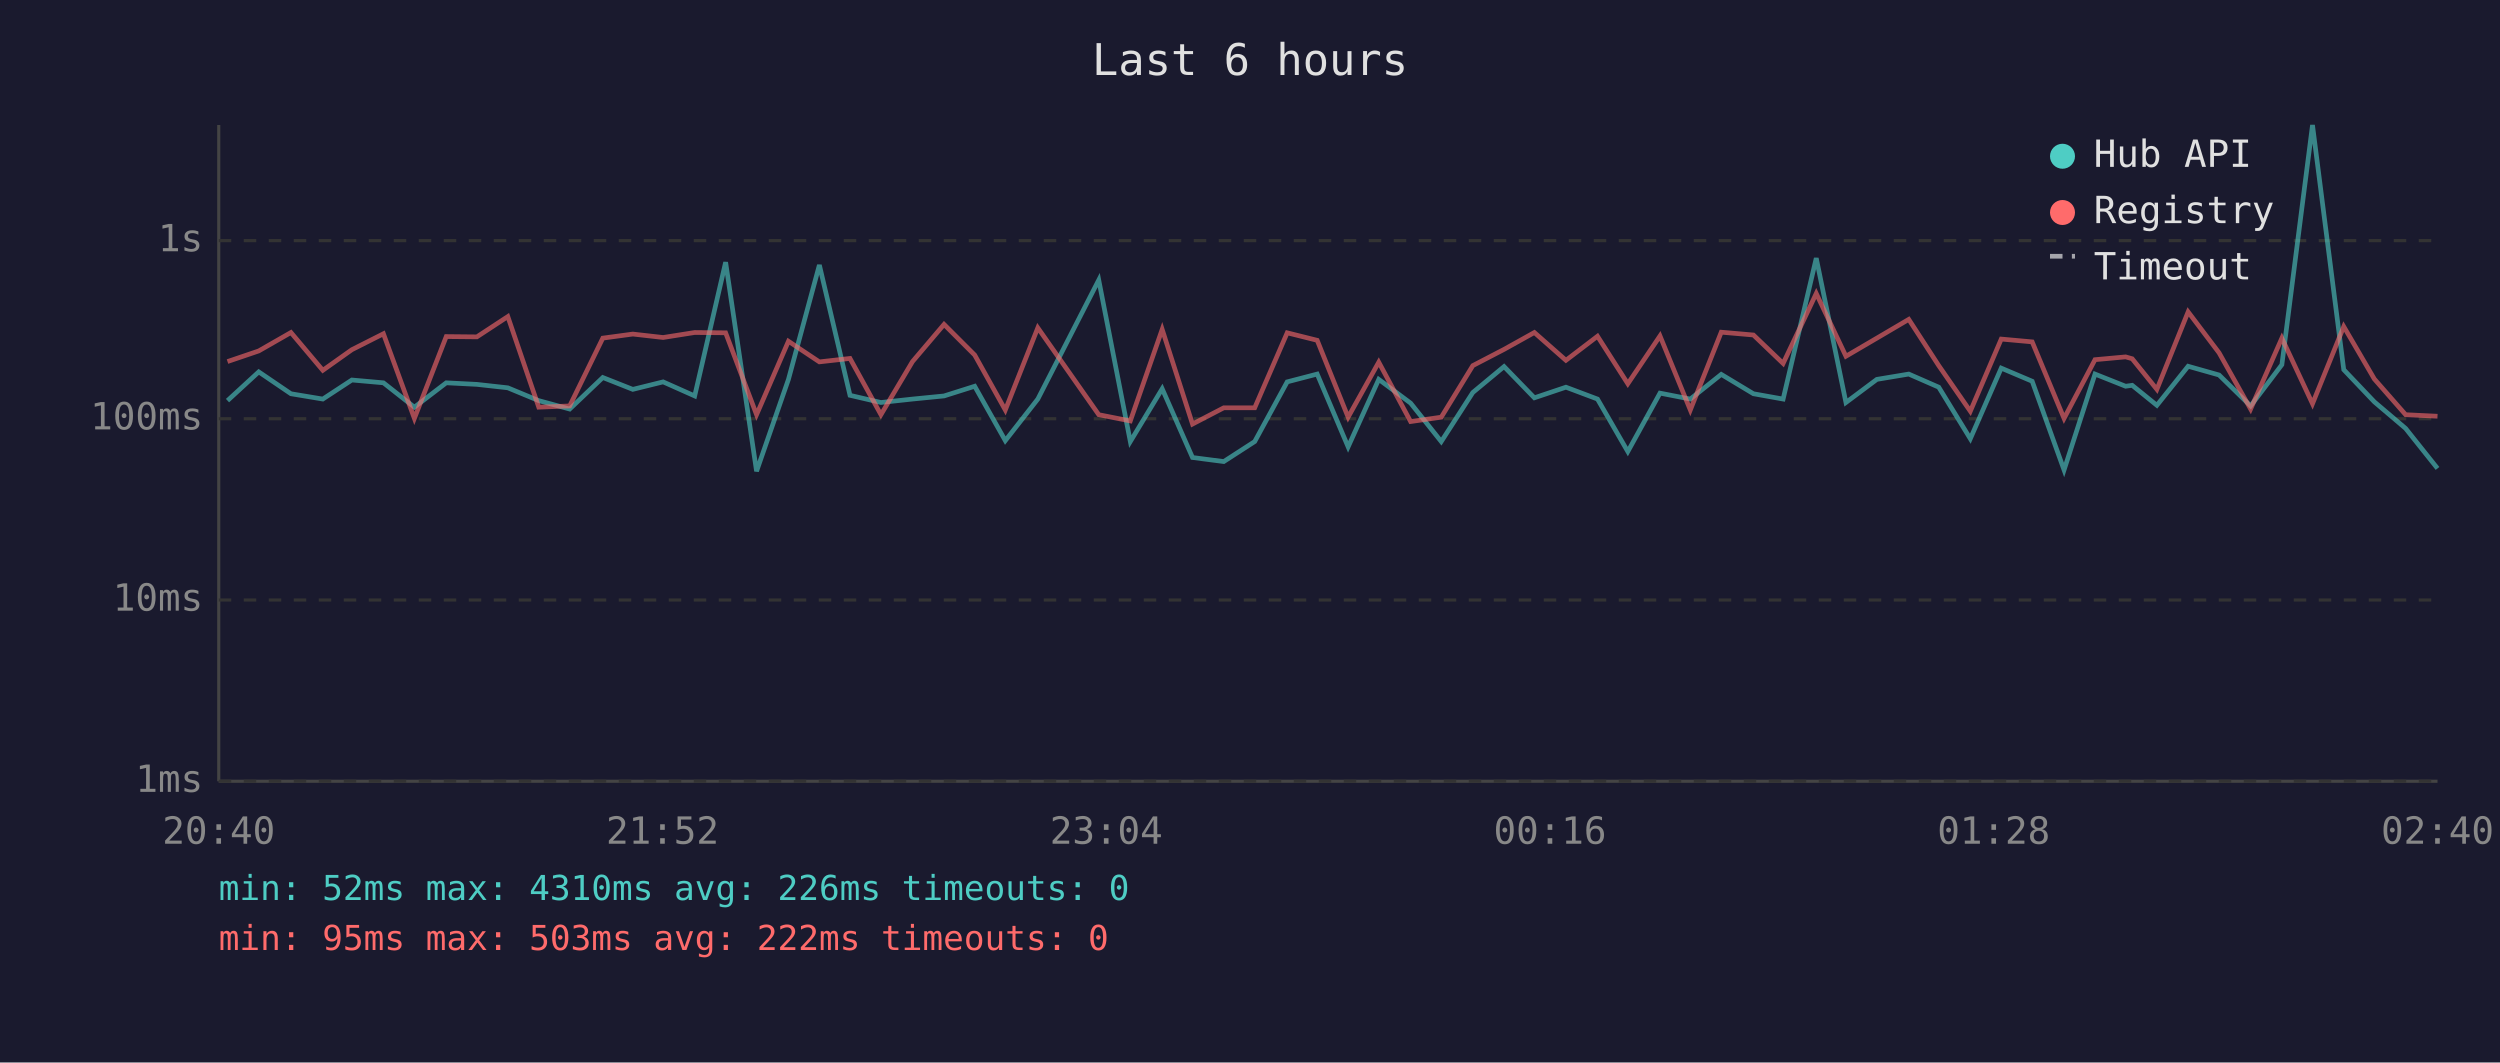
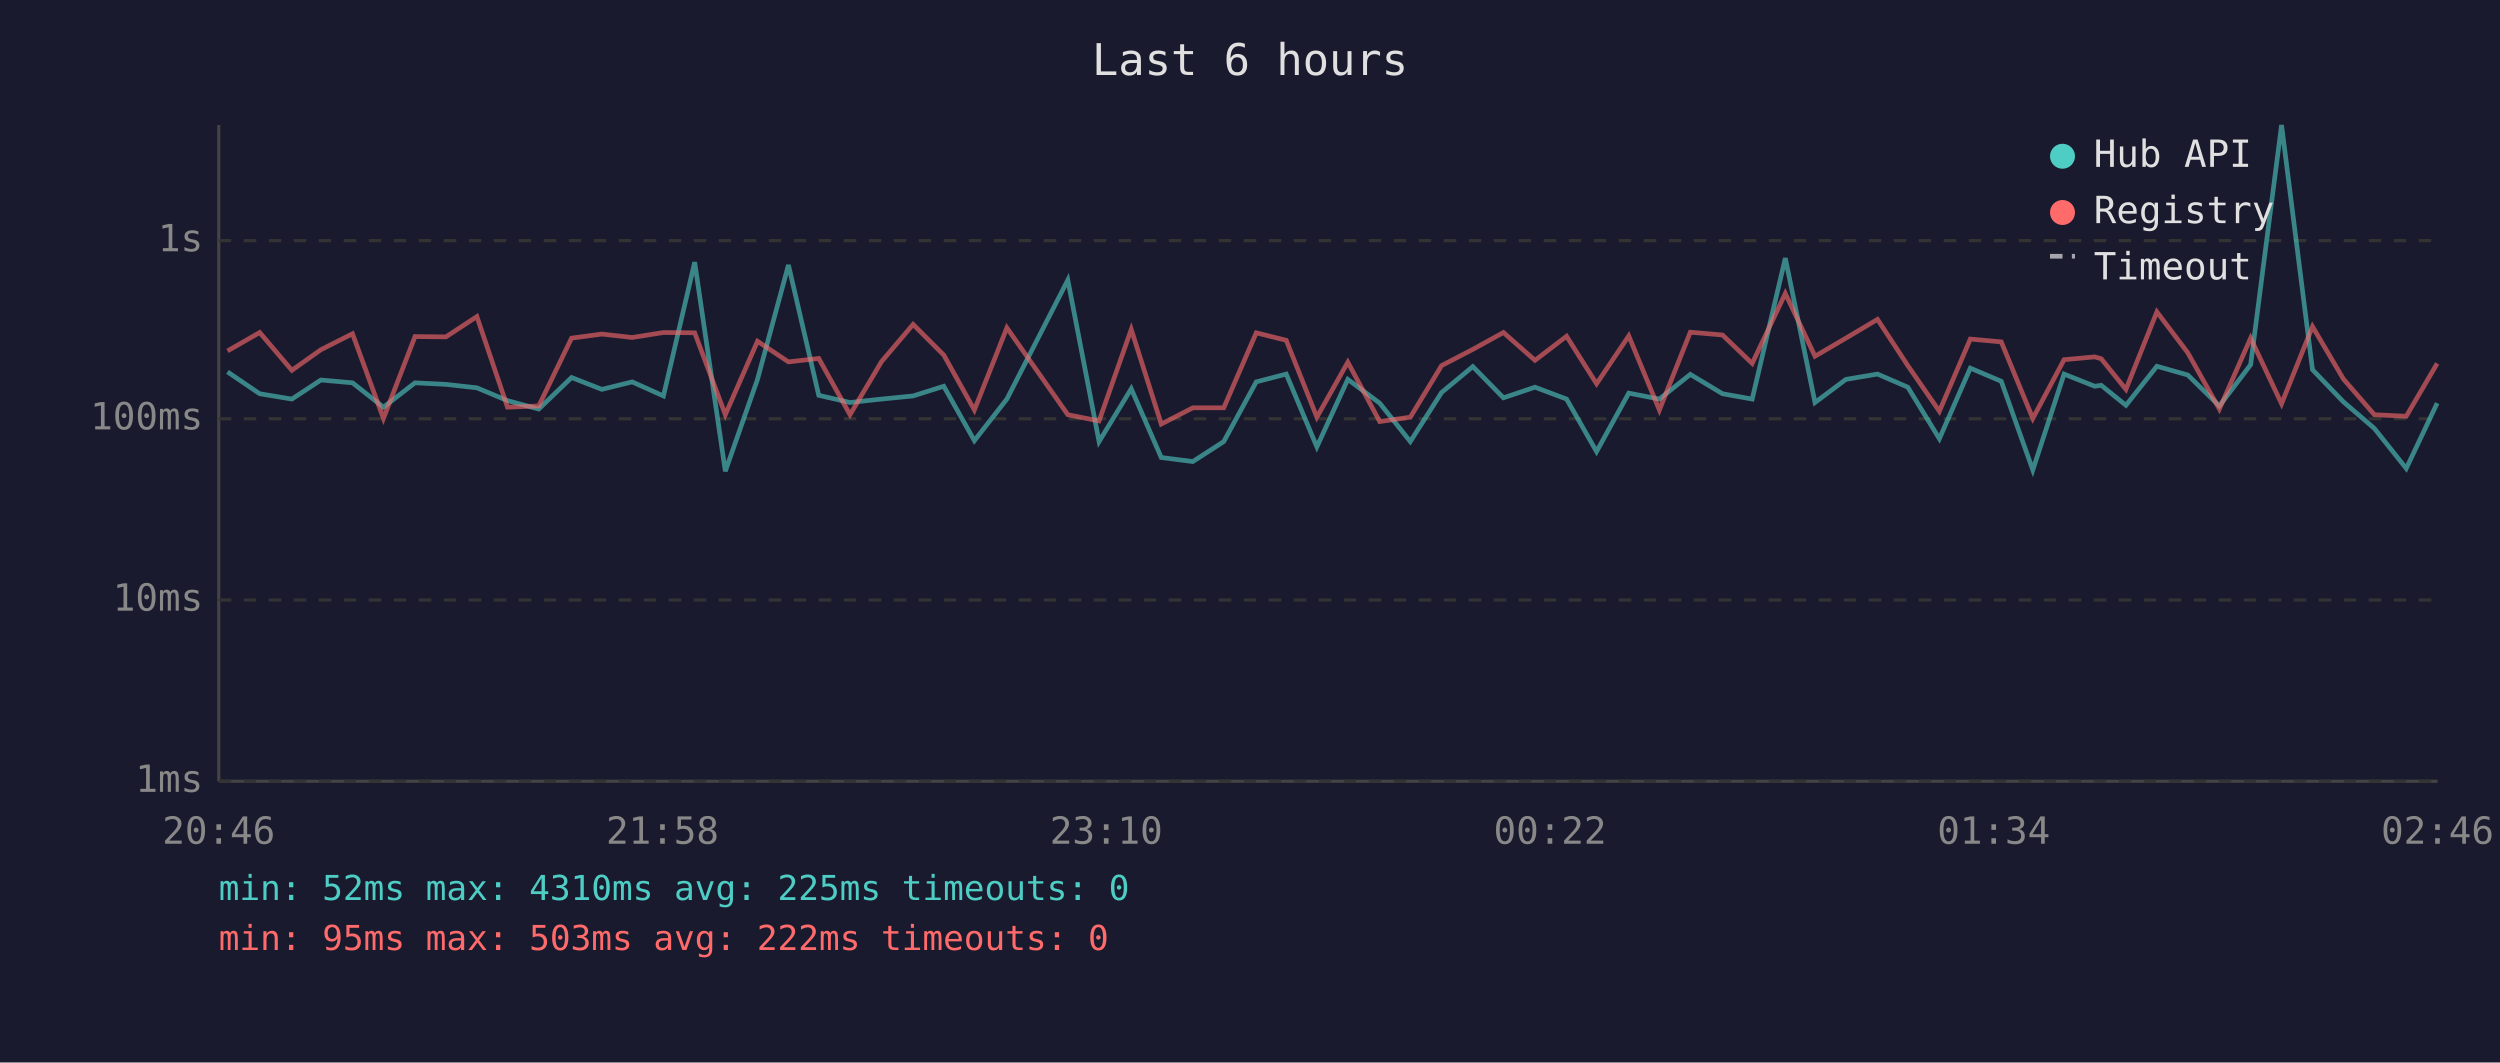
<svg xmlns="http://www.w3.org/2000/svg" viewBox="0 0 800 340" font-family="monospace" font-size="12">
  <rect width="800" height="340" fill="#1a1a2e" />
  <text x="400" y="24" fill="#e0e0e0" font-size="14" text-anchor="middle">Last 6 hours</text>
  <line x1="70" y1="40" x2="70" y2="250" stroke="#444" stroke-width="1" />
  <line x1="70" y1="250" x2="780" y2="250" stroke="#444" stroke-width="1" />
  <line x1="70" y1="250" x2="780" y2="250" stroke="#333" stroke-width="1" stroke-dasharray="4" />
  <text x="65" y="250" fill="#888" text-anchor="end" dominant-baseline="middle">1ms</text>
  <line x1="70" y1="192" x2="780" y2="192" stroke="#333" stroke-width="1" stroke-dasharray="4" />
  <text x="65" y="192" fill="#888" text-anchor="end" dominant-baseline="middle">10ms</text>
  <line x1="70" y1="134" x2="780" y2="134" stroke="#333" stroke-width="1" stroke-dasharray="4" />
  <text x="65" y="134" fill="#888" text-anchor="end" dominant-baseline="middle">100ms</text>
  <line x1="70" y1="77" x2="780" y2="77" stroke="#333" stroke-width="1" stroke-dasharray="4" />
  <text x="65" y="77" fill="#888" text-anchor="end" dominant-baseline="middle">1s</text>
-   <text x="70" y="270" fill="#888" text-anchor="middle">20:40</text>
-   <text x="212" y="270" fill="#888" text-anchor="middle">21:52</text>
-   <text x="354" y="270" fill="#888" text-anchor="middle">23:04</text>
-   <text x="496" y="270" fill="#888" text-anchor="middle">00:16</text>
-   <text x="638" y="270" fill="#888" text-anchor="middle">01:28</text>
-   <text x="780" y="270" fill="#888" text-anchor="middle">02:40</text>
-   <polyline points="72.8,128.2 82.8,119.0 93.1,126.0 103.3,127.7 112.6,121.6 122.7,122.5 132.6,130.3 142.8,122.5 152.6,123.0 162.5,124.1 172.4,128.2 182.3,130.9 192.9,120.8 202.5,124.6 212.2,122.2 222.3,126.7 232.2,83.9 242.1,150.8 252.3,121.4 262.2,84.8 272.0,126.5 281.9,128.8 292.0,127.7 302.1,126.7 311.9,123.6 321.7,141.0 332.1,127.7 351.6,89.6 361.7,141.3 371.9,124.4 381.6,146.4 391.6,147.7 401.5,141.3 411.9,122.2 421.5,119.7 431.4,143.0 441.2,121.4 451.4,129.0 461.2,141.3 471.3,125.6 481.3,117.3 491.0,127.3 501.1,123.9 511.2,127.7 520.9,144.5 531.2,125.8 540.9,127.7 550.8,119.8 561.1,126.0 570.6,127.7 581.2,82.6 590.7,128.8 600.6,121.4 610.8,119.7 620.4,123.9 630.5,140.4 640.4,117.8 650.3,122.0 660.5,150.4 670.4,119.7 680.2,123.6 682.3,123.3 690.2,129.7 700.2,117.2 710.1,120.0 720.2,129.9 730.2,116.7 740.0,40.0 750.0,118.3 759.8,128.6 769.8,137.1 780.0,149.9" fill="none" stroke="#4ecdc4" stroke-width="1.5" opacity="0.6" />
-   <polyline points="72.8,115.7 82.8,112.3 93.1,106.4 103.3,118.5 112.6,111.9 122.7,106.8 132.6,133.9 142.8,107.7 152.6,107.8 162.5,101.3 172.4,130.3 182.3,129.9 192.9,108.2 202.5,106.9 212.2,108.0 222.3,106.4 232.2,106.5 242.1,132.7 252.3,109.2 262.2,115.8 272.0,114.7 281.9,132.7 292.0,115.7 302.1,103.8 311.9,113.6 321.7,131.2 332.1,104.9 351.6,132.7 361.7,134.7 371.9,105.4 381.6,135.7 391.6,130.5 401.5,130.5 411.9,106.5 421.5,108.9 431.4,133.5 441.2,115.9 451.4,134.9 461.2,133.5 471.3,117.0 481.3,111.8 491.0,106.4 501.1,115.3 511.2,107.6 520.9,122.8 531.2,107.5 540.9,131.2 550.8,106.3 561.1,107.2 570.6,116.3 581.2,93.9 590.7,114.0 600.6,108.2 610.8,102.2 620.4,117.0 630.5,131.6 640.4,108.5 650.3,109.4 660.5,133.9 670.4,115.1 680.2,114.2 682.3,114.8 690.2,124.6 700.2,99.8 710.1,112.9 720.2,130.9 730.2,108.2 740.0,129.2 750.0,104.5 759.8,121.3 769.8,132.7 780.0,133.2" fill="none" stroke="#ff6b6b" stroke-width="1.5" opacity="0.6" />
+   <text x="70" y="270" fill="#888" text-anchor="middle">20:46</text>
+   <text x="212" y="270" fill="#888" text-anchor="middle">21:58</text>
+   <text x="354" y="270" fill="#888" text-anchor="middle">23:10</text>
+   <text x="496" y="270" fill="#888" text-anchor="middle">00:22</text>
+   <text x="638" y="270" fill="#888" text-anchor="middle">01:34</text>
+   <text x="780" y="270" fill="#888" text-anchor="middle">02:46</text>
+   <polyline points="72.8,119.0 83.1,126.0 93.4,127.7 102.7,121.6 112.8,122.5 122.7,130.3 132.8,122.5 142.7,123.0 152.6,124.1 162.4,128.2 172.4,130.9 182.9,120.8 192.6,124.6 202.3,122.2 212.3,126.7 222.3,83.9 232.1,150.8 242.4,121.4 252.3,84.8 262.0,126.5 272.0,128.8 282.1,127.7 292.2,126.7 302.0,123.6 311.8,141.0 322.2,127.7 341.7,89.6 351.7,141.3 362.0,124.4 371.6,146.4 381.7,147.7 391.6,141.3 402.0,122.2 411.6,119.7 421.4,143.0 431.3,121.4 441.5,129.0 451.3,141.3 461.3,125.6 471.3,117.3 481.1,127.3 491.2,123.9 501.3,127.7 510.9,144.5 521.2,125.8 531.0,127.7 540.9,119.8 551.2,126.0 560.7,127.7 571.3,82.6 580.8,128.8 590.7,121.4 600.8,119.7 610.5,123.9 620.6,140.4 630.5,117.8 640.4,122.0 650.5,150.4 660.5,119.7 670.3,123.6 672.4,123.3 680.3,129.7 690.2,117.2 700.1,120.0 710.2,129.9 720.2,116.7 730.1,40.0 740.0,118.3 749.9,128.6 759.8,137.1 770.0,149.9 779.9,129.0" fill="none" stroke="#4ecdc4" stroke-width="1.5" opacity="0.6" />
+   <polyline points="72.8,112.3 83.1,106.4 93.4,118.5 102.7,111.9 112.8,106.8 122.7,133.9 132.8,107.7 142.7,107.8 152.6,101.3 162.4,130.3 172.4,129.9 182.9,108.2 192.6,106.9 202.3,108.0 212.3,106.4 222.3,106.5 232.1,132.7 242.4,109.2 252.3,115.8 262.0,114.7 272.0,132.7 282.1,115.7 292.2,103.8 302.0,113.6 311.8,131.2 322.2,104.9 341.7,132.7 351.7,134.7 362.0,105.4 371.6,135.7 381.7,130.5 391.6,130.5 402.0,106.5 411.6,108.9 421.4,133.5 431.3,115.9 441.5,134.9 451.3,133.5 461.3,117.0 471.3,111.8 481.1,106.4 491.2,115.3 501.3,107.6 510.9,122.8 521.2,107.5 531.0,131.2 540.9,106.3 551.2,107.2 560.7,116.3 571.3,93.9 580.8,114.0 590.7,108.2 600.8,102.2 610.5,117.0 620.6,131.6 630.5,108.5 640.4,109.4 650.5,133.9 660.5,115.1 670.3,114.2 672.4,114.8 680.3,124.6 690.2,99.8 700.1,112.9 710.2,130.9 720.2,108.2 730.1,129.2 740.0,104.5 749.9,121.3 759.8,132.7 770.0,133.2 779.9,116.3" fill="none" stroke="#ff6b6b" stroke-width="1.5" opacity="0.6" />
  <circle cx="660" cy="50" r="4" fill="#4ecdc4" />
  <text x="670" y="50" fill="#e0e0e0" dominant-baseline="middle">Hub API</text>
  <circle cx="660" cy="68" r="4" fill="#ff6b6b" />
  <text x="670" y="68" fill="#e0e0e0" dominant-baseline="middle">Registry</text>
  <line x1="656" y1="82" x2="664" y2="82" stroke="#e0e0e0" stroke-width="1.5" stroke-dasharray="4,3" opacity="0.7" />
  <text x="670" y="86" fill="#e0e0e0" dominant-baseline="middle">Timeout</text>
-   <text x="70" y="288" fill="#4ecdc4" font-size="11">min: 52ms  max: 4310ms  avg: 226ms  timeouts: 0</text>
+   <text x="70" y="288" fill="#4ecdc4" font-size="11">min: 52ms  max: 4310ms  avg: 225ms  timeouts: 0</text>
  <text x="70" y="304" fill="#ff6b6b" font-size="11">min: 95ms  max: 503ms  avg: 222ms  timeouts: 0</text>
</svg>
